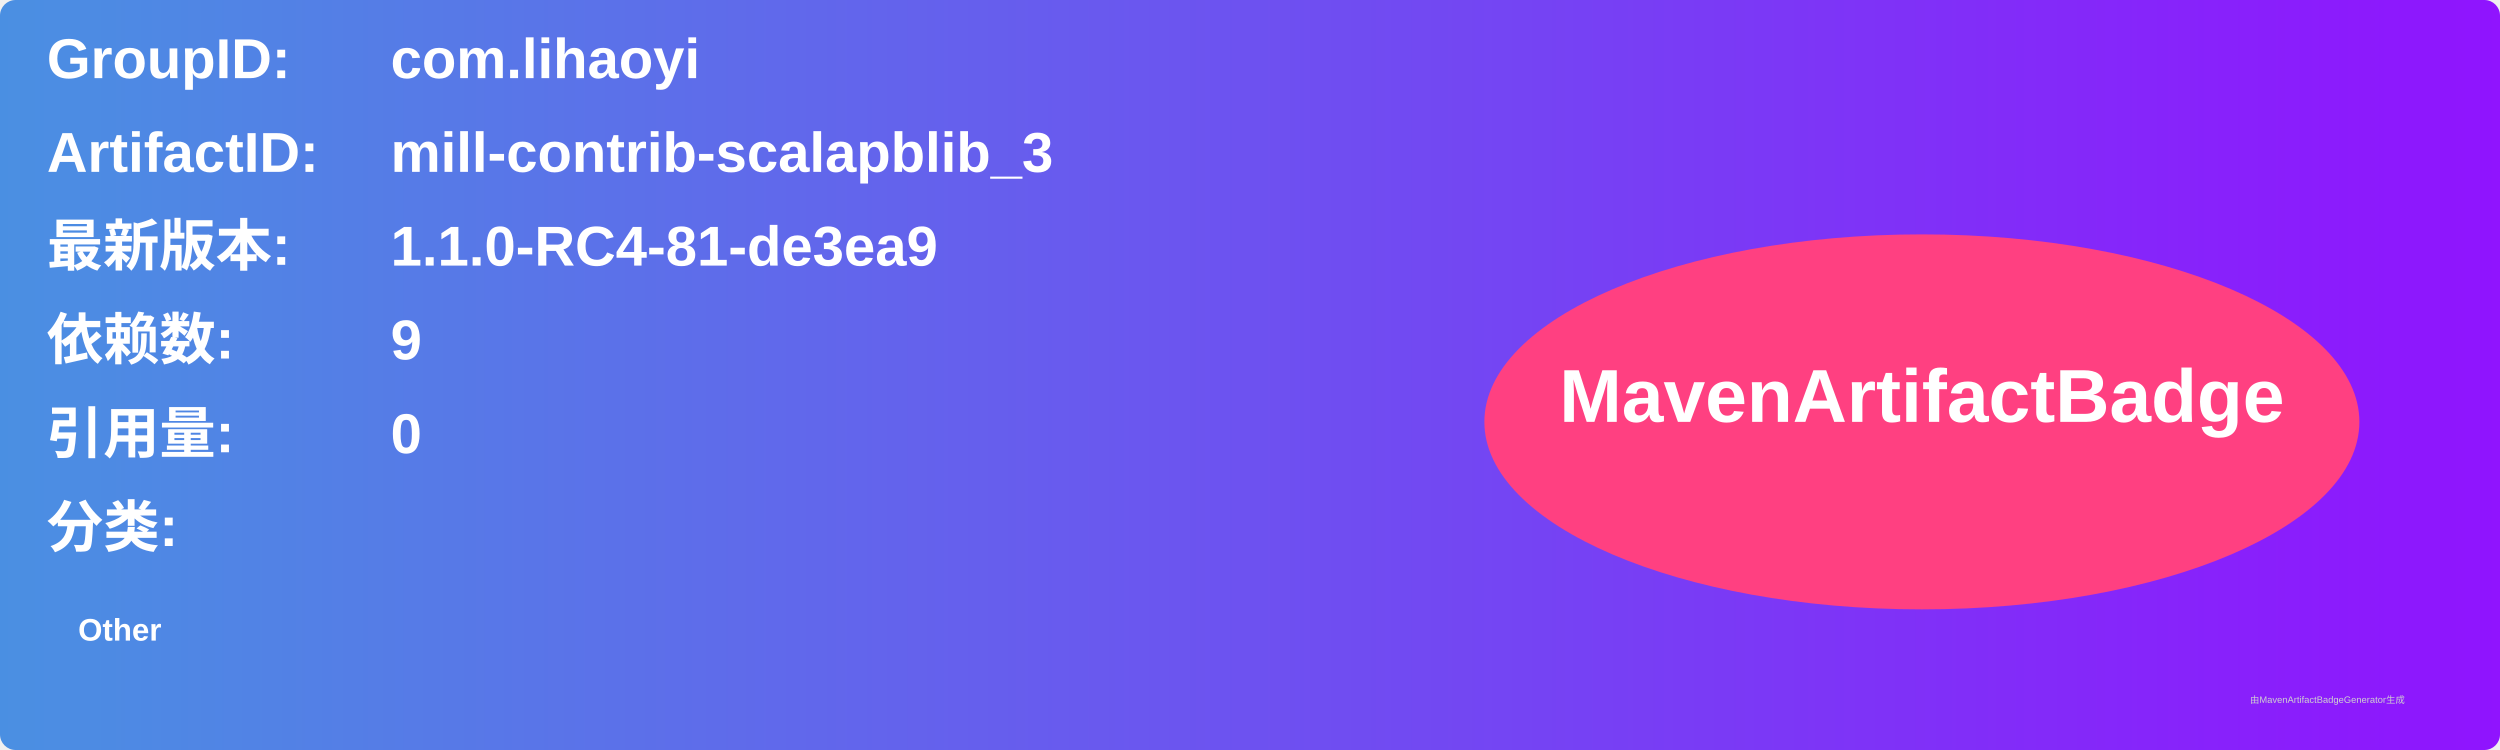
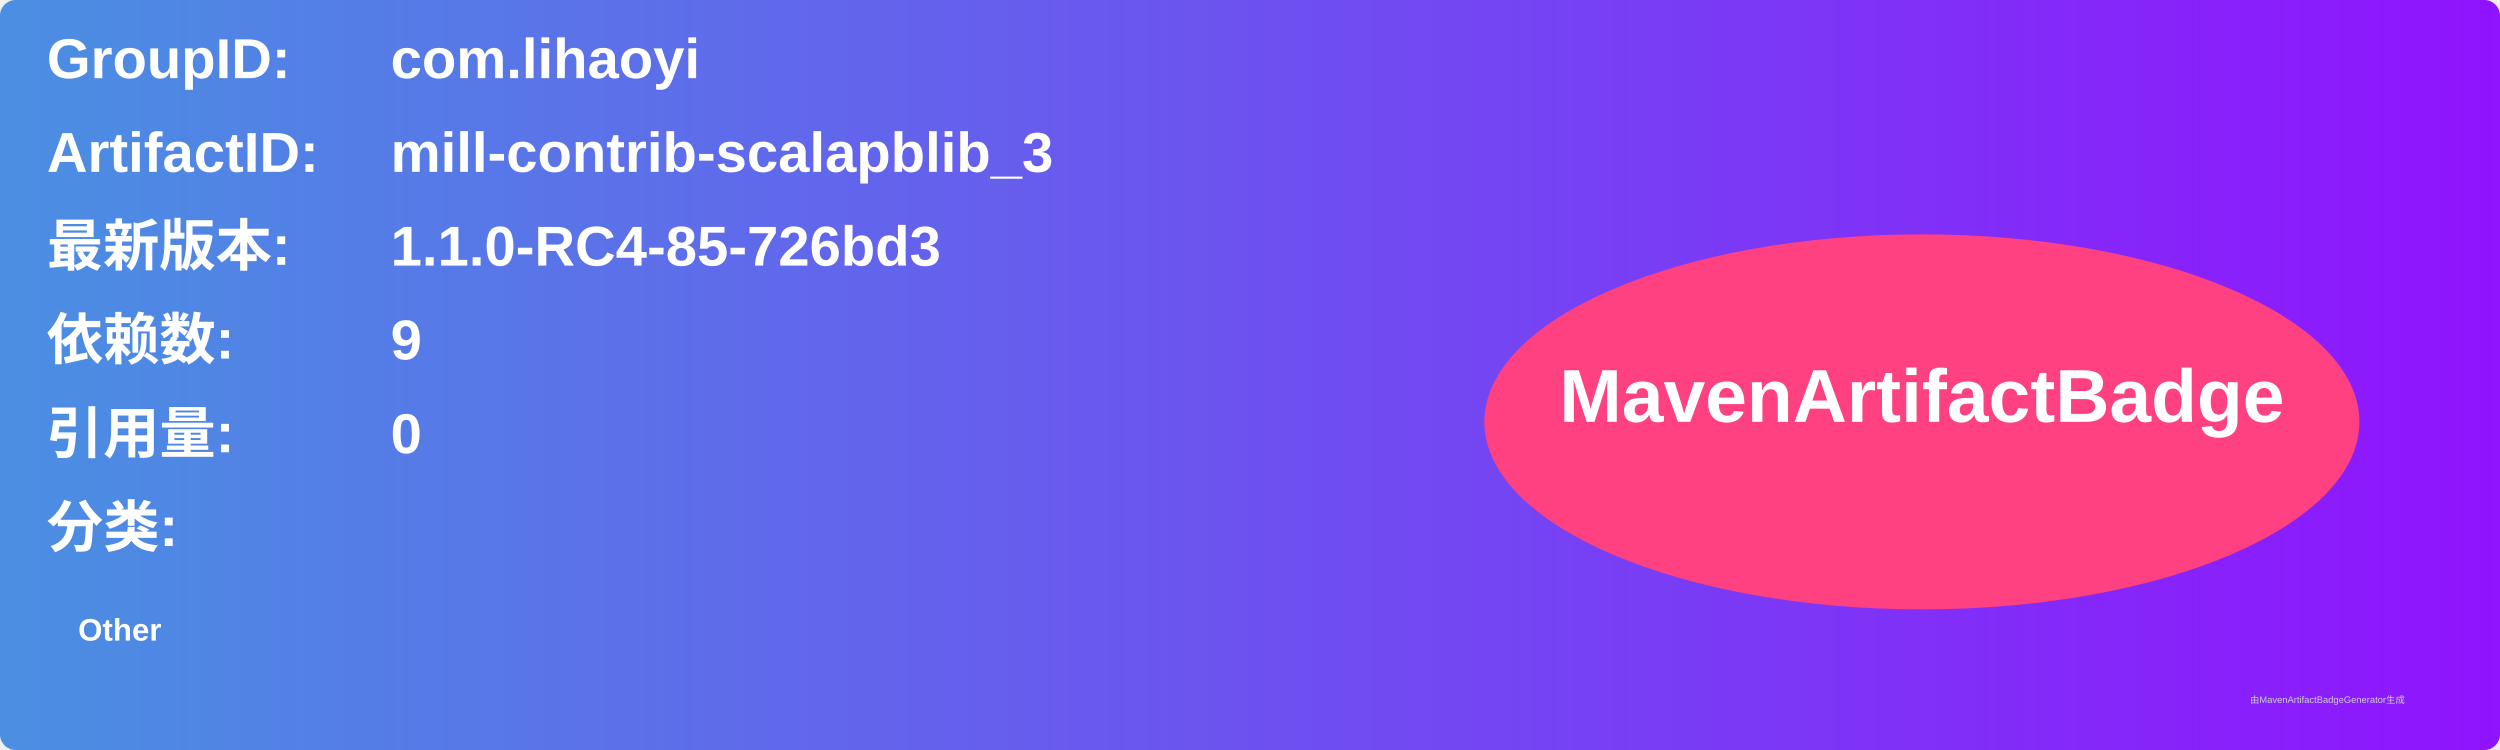
<svg xmlns="http://www.w3.org/2000/svg" width="800" height="240" viewBox="0 0 800 240">
  <linearGradient id="grad" x1="0%" y1="0%" x2="100%" y2="0%">
    <stop offset="0%" stop-color="#4a90e2" />
    <stop offset="100%" stop-color="#9013fe" />
  </linearGradient>
  <rect width="100%" height="100%" rx="5" ry="5" fill="url(#grad)" />
  <g transform="translate(15, 15)">
    <text x="0" y="10" font-family="Arial" font-size="18" fill="white" font-weight="bold" width="260">GroupID:</text>
    <text x="110" y="10" font-family="Arial" font-size="18" fill="white" font-weight="bold" width="460">com.lihaoyi</text>
    <text x="0" y="40" font-family="Arial" font-size="18" fill="white" font-weight="bold" width="260">ArtifactID:</text>
    <text x="110" y="40" font-family="Arial" font-size="18" fill="white" font-weight="bold" width="460">mill-contrib-scalapblib_3</text>
    <text x="0" y="70" font-family="Arial" font-size="18" fill="white" font-weight="bold">最新版本:</text>
    <text x="110" y="70" font-family="Arial" font-size="18" fill="white" font-weight="bold">
-       <tspan font-weight="bold">1.1.0-RC4-81-de3ea9</tspan>
+       <tspan font-weight="bold">1.1.0-RC4-85-726bd3</tspan>
    </text>
    <text x="0" y="100" font-family="Arial" font-size="18" fill="white" font-weight="bold">依赖数: </text>
    <text x="110" y="100" font-family="Arial" font-size="18" fill="white">
      <tspan font-weight="bold">9</tspan>
    </text>
    <text x="0" y="130" font-family="Arial" font-size="18" fill="white" font-weight="bold">引用量: </text>
    <text x="110" y="130" font-family="Arial" font-size="18" fill="white">
      <tspan font-weight="bold">0</tspan>
    </text>
    <text x="0" y="160" font-family="Arial" font-size="18" fill="white" font-weight="bold">分类:</text>
    <text x="10" y="190" font-family="Arial" font-size="10" fill="white">
      <tspan font-weight="bold">Other</tspan>
    </text>
    <ellipse cx="600" cy="120" rx="140" ry="60" fill="#ff4081" />
    <text x="600" y="120" text-anchor="middle" font-family="Arial" font-size="24" fill="white" font-weight="bold">MavenArtifactBadge</text>
  </g>
  <text x="720" y="225" font-family="Arial" font-size="3" fill="#d0d0d0">由MavenArtifactBadgeGenerator生成</text>
</svg>
